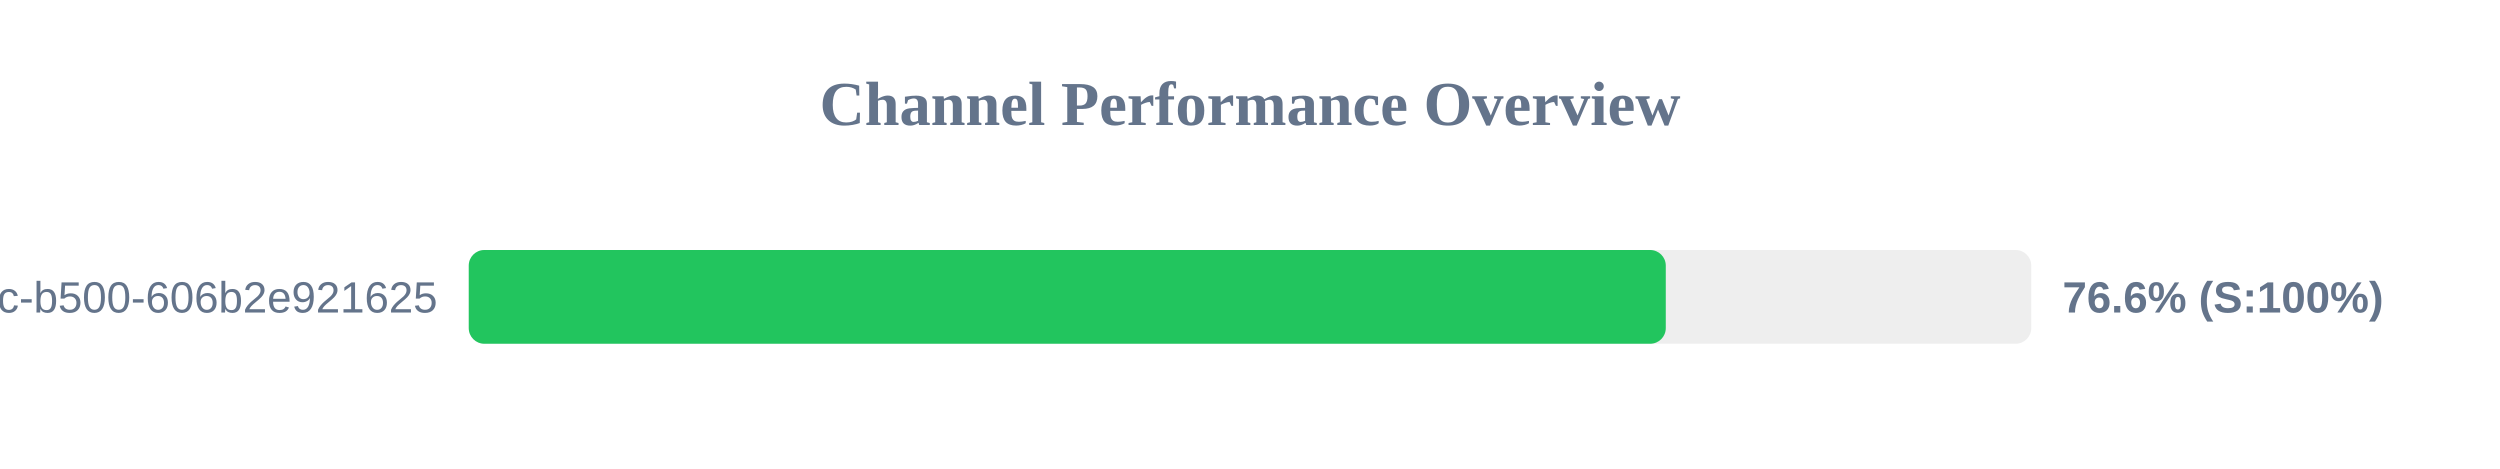
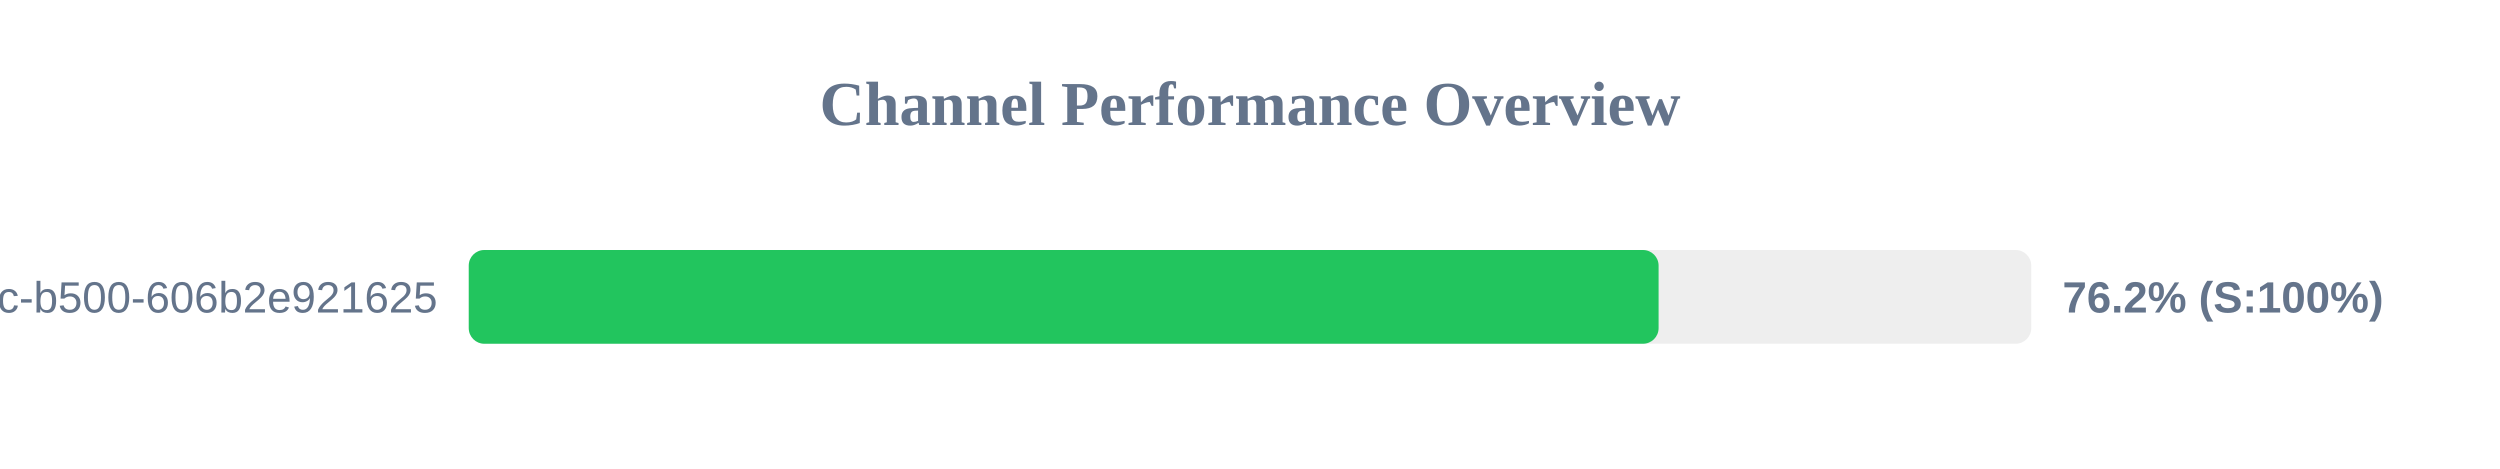
<svg xmlns="http://www.w3.org/2000/svg" width="800" height="150" version="1.1">
  <style>
        .row { font: 14px Arial; fill: #64748b; }
        .score { font: bold 14px Arial; fill: #64748b; }
    </style>
  <text x="400" y="40" text-anchor="middle" font-size="20px" font-weight="bold" fill="#64748b">Channel Performance Overview</text>
  <rect x="150" y="80" width="500" height="30" fill="#eee" rx="5" />
-   <rect x="150" y="80" width="383.05" height="30" fill="#22c55e" rx="5" />
+   <rect x="150" y="80" width="380.75" height="30" fill="#22c55e" rx="5" />
  <text x="140" y="100" text-anchor="end" class="row">?uuid=f901861b-6491-450c-b500-606b2e921625</text>
-   <text x="660" y="100" text-anchor="start" class="score">76.6% (S:100%)</text>
+   <text x="660" y="100" text-anchor="start" class="score">76.2% (S:100%)</text>
</svg>
